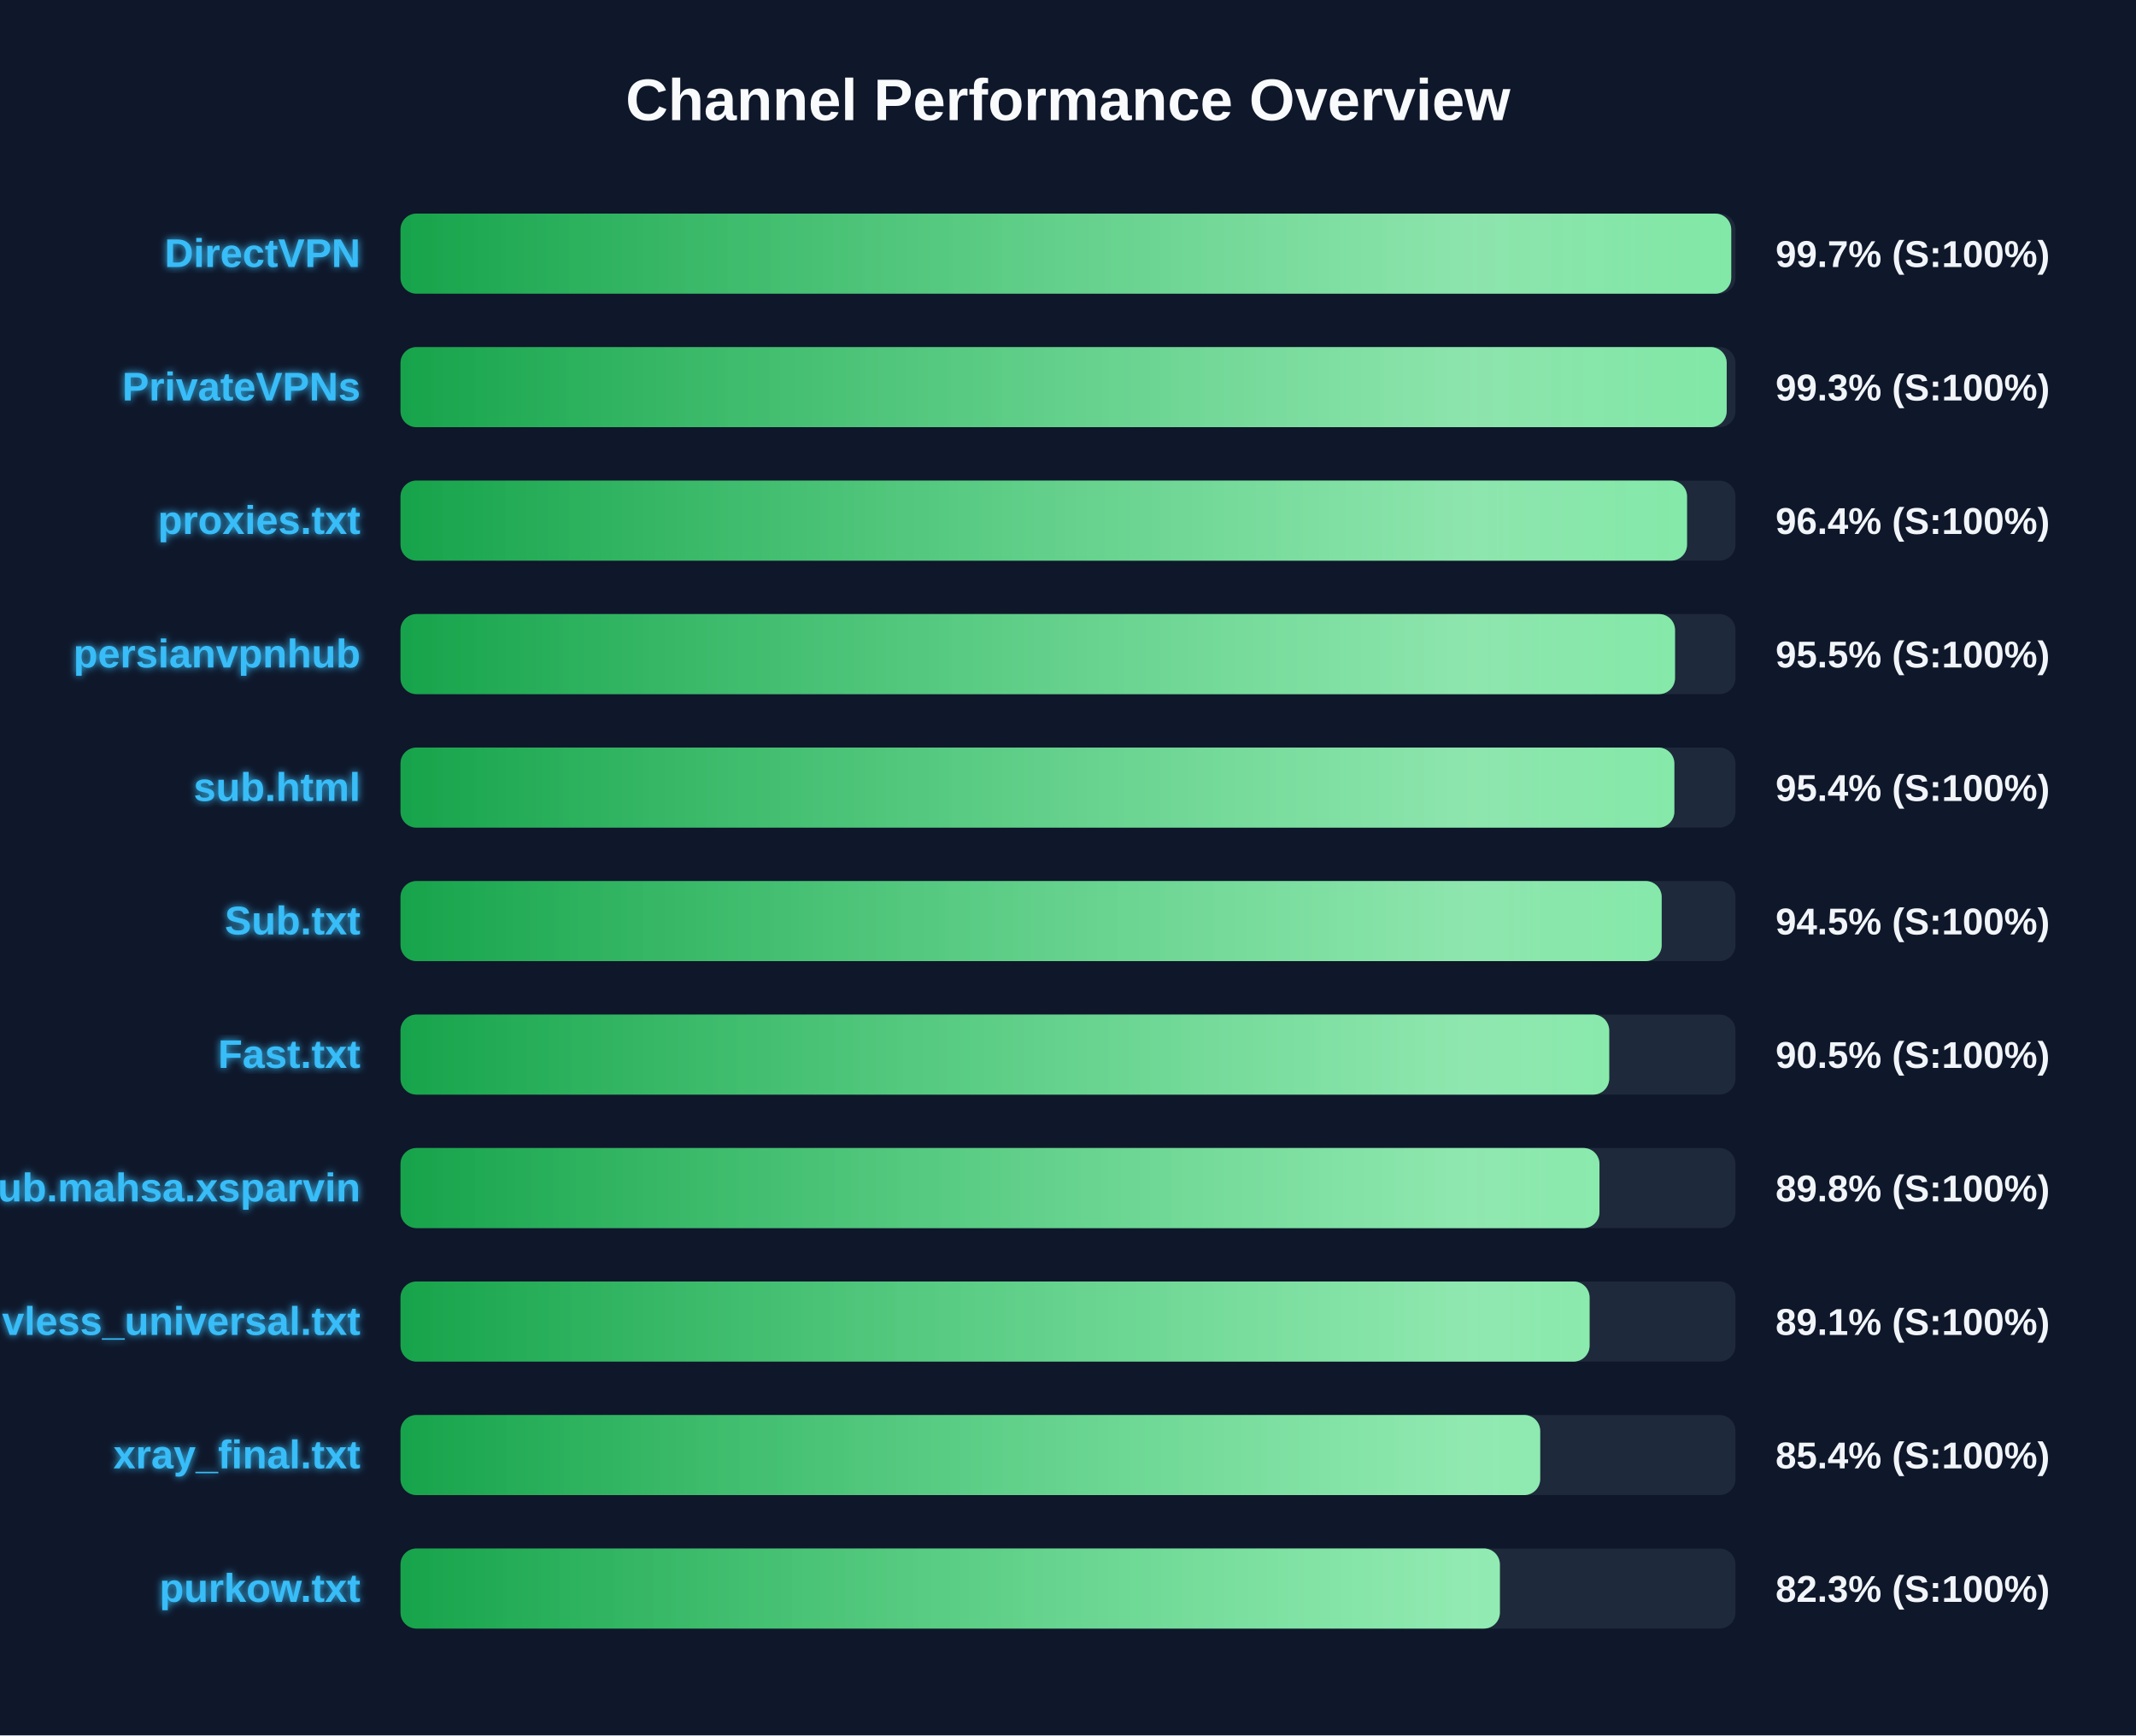
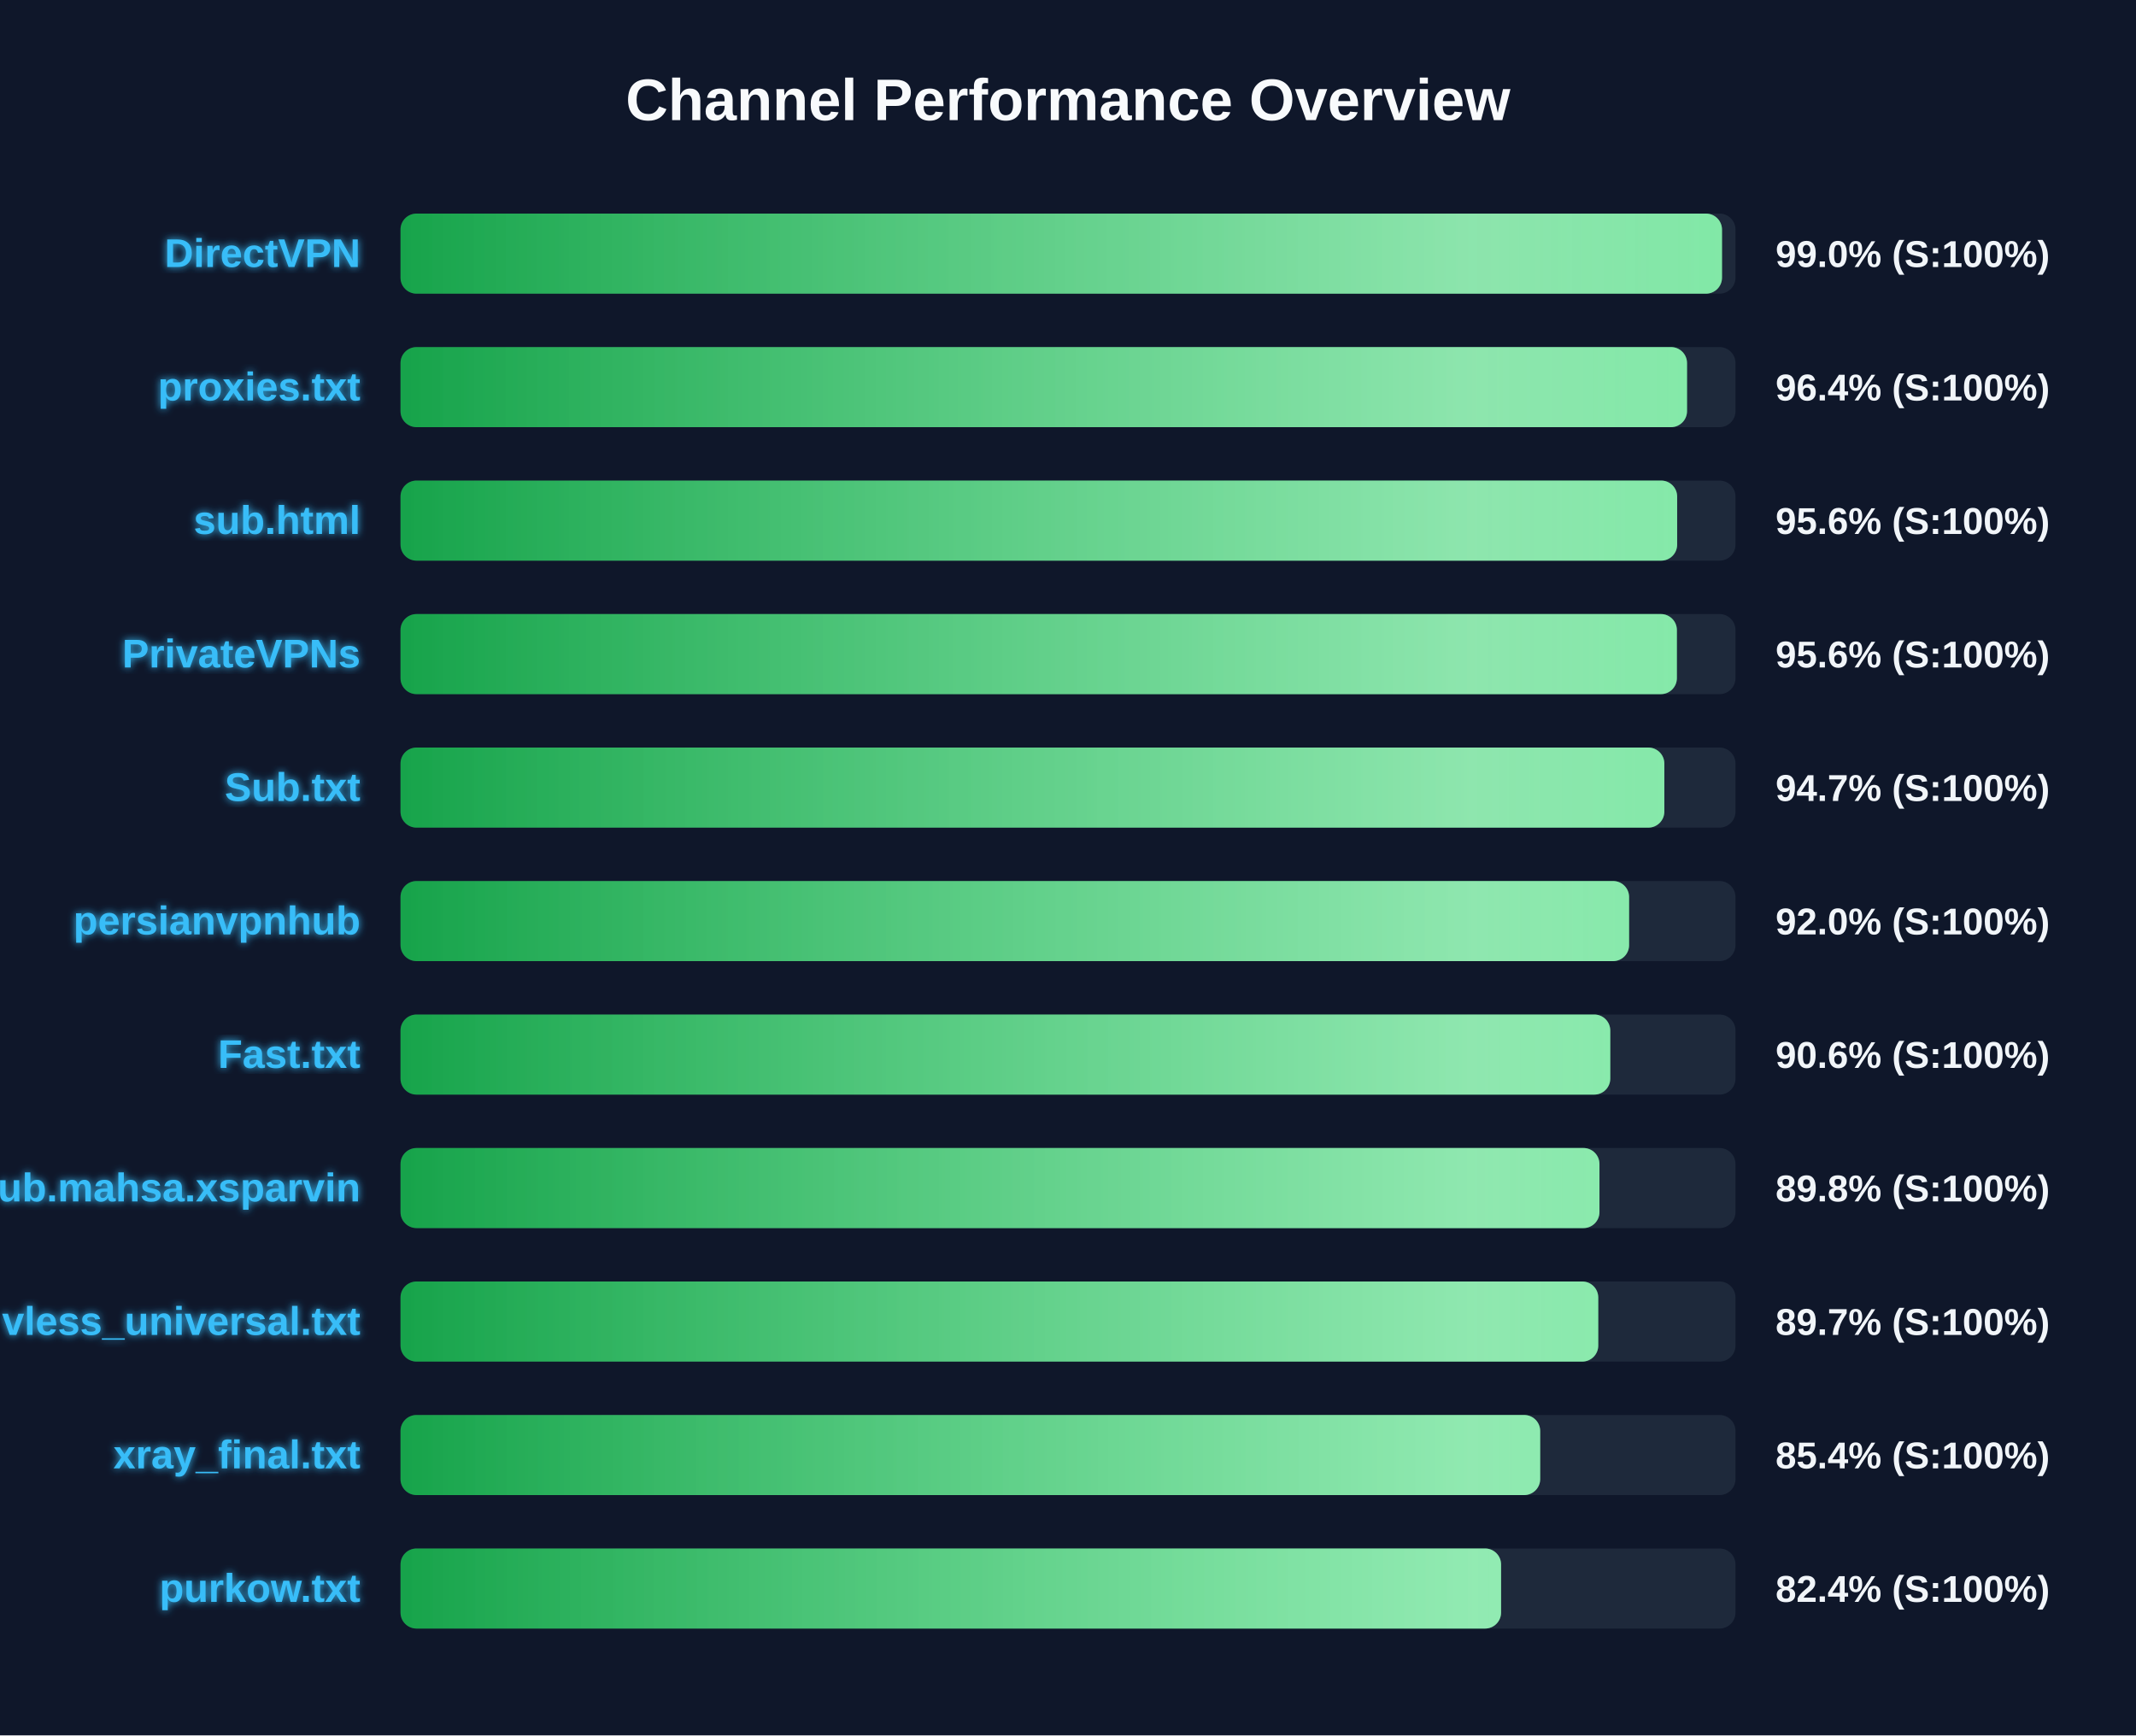
<svg xmlns="http://www.w3.org/2000/svg" width="800" height="650" version="1.1">
  <defs>
    <linearGradient id="grad-green" x1="0%" y1="0%" x2="100%" y2="0%">
      <stop offset="0%" stop-color="#16a34a" />
      <stop offset="100%" stop-color="#4ade80" />
    </linearGradient>
    <linearGradient id="grad-yellow" x1="0%" y1="0%" x2="100%" y2="0%">
      <stop offset="0%" stop-color="#ca8a04" />
      <stop offset="100%" stop-color="#fde047" />
    </linearGradient>
    <linearGradient id="grad-red" x1="0%" y1="0%" x2="100%" y2="0%">
      <stop offset="0%" stop-color="#dc2626" />
      <stop offset="100%" stop-color="#f87171" />
    </linearGradient>
    <linearGradient id="shimmer" x1="0%" y1="0%" x2="100%" y2="0%">
      <stop offset="0%" stop-color="rgba(255,255,255,0)" />
      <stop offset="50%" stop-color="rgba(255,255,255,0.4)" />
      <stop offset="100%" stop-color="rgba(255,255,255,0)" />
    </linearGradient>
    <filter id="glow" x="-20%" y="-20%" width="140%" height="140%">
      <feGaussianBlur stdDeviation="1.5" result="blur" />
      <feComposite in="SourceGraphic" in2="blur" operator="over" />
    </filter>
  </defs>
  <style>
        .bg-rect { fill: #0f172a; }
        .title { font: bold 22px 'Segoe UI', Arial, sans-serif; fill: #f8fafc; }
        .row { font: bold 15px 'Segoe UI', Arial, sans-serif; fill: #38bdf8; filter: url(#glow); }
        .score { font: bold 14px 'Segoe UI', Arial, sans-serif; fill: #f1f5f9; }
        @keyframes shimmer-anim {
            0% { transform: translateX(-100%); }
            100% { transform: translateX(200%); }
        }
        .shimmer-rect {
            animation: shimmer-anim 2.5s infinite linear;
        }
    </style>
  <rect width="100%" height="100%" class="bg-rect" />
  <text x="400" y="45" text-anchor="middle" class="title">Channel Performance Overview</text>
  <rect x="150" y="80" width="500" height="30" fill="#1e293b" rx="6" />
  <clipPath id="clip-0">
-     <rect x="150" y="80" width="498.4" height="30" rx="6" />
+     <rect x="150" y="80" width="494.95" height="30" rx="6" />
  </clipPath>
-   <rect x="150" y="80" width="498.4" height="30" fill="url(#grad-green)" rx="6" />
+   <rect x="150" y="80" width="494.95" height="30" fill="url(#grad-green)" rx="6" />
  <g clip-path="url(#clip-0)">
    <rect x="150" y="80" width="100%" height="30" fill="url(#shimmer)" class="shimmer-rect" />
  </g>
  <text x="135" y="100" text-anchor="end" class="row">DirectVPN</text>
-   <text x="665" y="100" text-anchor="start" class="score">99.7% (S:100%)</text>
+   <text x="665" y="100" text-anchor="start" class="score">99.0% (S:100%)</text>
  <rect x="150" y="130" width="500" height="30" fill="#1e293b" rx="6" />
  <clipPath id="clip-1">
-     <rect x="150" y="130" width="496.7" height="30" rx="6" />
+     <rect x="150" y="130" width="481.85" height="30" rx="6" />
  </clipPath>
-   <rect x="150" y="130" width="496.7" height="30" fill="url(#grad-green)" rx="6" />
+   <rect x="150" y="130" width="481.85" height="30" fill="url(#grad-green)" rx="6" />
  <g clip-path="url(#clip-1)">
    <rect x="150" y="130" width="100%" height="30" fill="url(#shimmer)" class="shimmer-rect" />
  </g>
-   <text x="135" y="150" text-anchor="end" class="row">PrivateVPNs</text>
-   <text x="665" y="150" text-anchor="start" class="score">99.3% (S:100%)</text>
+   <text x="135" y="150" text-anchor="end" class="row">proxies.txt</text>
+   <text x="665" y="150" text-anchor="start" class="score">96.4% (S:100%)</text>
  <rect x="150" y="180" width="500" height="30" fill="#1e293b" rx="6" />
  <clipPath id="clip-2">
-     <rect x="150" y="180" width="481.85" height="30" rx="6" />
+     <rect x="150" y="180" width="478.15" height="30" rx="6" />
  </clipPath>
-   <rect x="150" y="180" width="481.85" height="30" fill="url(#grad-green)" rx="6" />
+   <rect x="150" y="180" width="478.15" height="30" fill="url(#grad-green)" rx="6" />
  <g clip-path="url(#clip-2)">
    <rect x="150" y="180" width="100%" height="30" fill="url(#shimmer)" class="shimmer-rect" />
  </g>
-   <text x="135" y="200" text-anchor="end" class="row">proxies.txt</text>
-   <text x="665" y="200" text-anchor="start" class="score">96.4% (S:100%)</text>
+   <text x="135" y="200" text-anchor="end" class="row">sub.html</text>
+   <text x="665" y="200" text-anchor="start" class="score">95.6% (S:100%)</text>
  <rect x="150" y="230" width="500" height="30" fill="#1e293b" rx="6" />
  <clipPath id="clip-3">
-     <rect x="150" y="230" width="477.35" height="30" rx="6" />
+     <rect x="150" y="230" width="478.05" height="30" rx="6" />
  </clipPath>
-   <rect x="150" y="230" width="477.35" height="30" fill="url(#grad-green)" rx="6" />
+   <rect x="150" y="230" width="478.05" height="30" fill="url(#grad-green)" rx="6" />
  <g clip-path="url(#clip-3)">
    <rect x="150" y="230" width="100%" height="30" fill="url(#shimmer)" class="shimmer-rect" />
  </g>
-   <text x="135" y="250" text-anchor="end" class="row">persianvpnhub</text>
-   <text x="665" y="250" text-anchor="start" class="score">95.5% (S:100%)</text>
+   <text x="135" y="250" text-anchor="end" class="row">PrivateVPNs</text>
+   <text x="665" y="250" text-anchor="start" class="score">95.6% (S:100%)</text>
  <rect x="150" y="280" width="500" height="30" fill="#1e293b" rx="6" />
  <clipPath id="clip-4">
-     <rect x="150" y="280" width="477.1" height="30" rx="6" />
+     <rect x="150" y="280" width="473.35" height="30" rx="6" />
  </clipPath>
-   <rect x="150" y="280" width="477.1" height="30" fill="url(#grad-green)" rx="6" />
+   <rect x="150" y="280" width="473.35" height="30" fill="url(#grad-green)" rx="6" />
  <g clip-path="url(#clip-4)">
    <rect x="150" y="280" width="100%" height="30" fill="url(#shimmer)" class="shimmer-rect" />
  </g>
-   <text x="135" y="300" text-anchor="end" class="row">sub.html</text>
-   <text x="665" y="300" text-anchor="start" class="score">95.4% (S:100%)</text>
+   <text x="135" y="300" text-anchor="end" class="row">Sub.txt</text>
+   <text x="665" y="300" text-anchor="start" class="score">94.7% (S:100%)</text>
  <rect x="150" y="330" width="500" height="30" fill="#1e293b" rx="6" />
  <clipPath id="clip-5">
-     <rect x="150" y="330" width="472.35" height="30" rx="6" />
+     <rect x="150" y="330" width="460.15" height="30" rx="6" />
  </clipPath>
-   <rect x="150" y="330" width="472.35" height="30" fill="url(#grad-green)" rx="6" />
+   <rect x="150" y="330" width="460.15" height="30" fill="url(#grad-green)" rx="6" />
  <g clip-path="url(#clip-5)">
    <rect x="150" y="330" width="100%" height="30" fill="url(#shimmer)" class="shimmer-rect" />
  </g>
-   <text x="135" y="350" text-anchor="end" class="row">Sub.txt</text>
-   <text x="665" y="350" text-anchor="start" class="score">94.5% (S:100%)</text>
+   <text x="135" y="350" text-anchor="end" class="row">persianvpnhub</text>
+   <text x="665" y="350" text-anchor="start" class="score">92.0% (S:100%)</text>
  <rect x="150" y="380" width="500" height="30" fill="#1e293b" rx="6" />
  <clipPath id="clip-6">
-     <rect x="150" y="380" width="452.7" height="30" rx="6" />
+     <rect x="150" y="380" width="453.1" height="30" rx="6" />
  </clipPath>
-   <rect x="150" y="380" width="452.7" height="30" fill="url(#grad-green)" rx="6" />
+   <rect x="150" y="380" width="453.1" height="30" fill="url(#grad-green)" rx="6" />
  <g clip-path="url(#clip-6)">
    <rect x="150" y="380" width="100%" height="30" fill="url(#shimmer)" class="shimmer-rect" />
  </g>
  <text x="135" y="400" text-anchor="end" class="row">Fast.txt</text>
-   <text x="665" y="400" text-anchor="start" class="score">90.5% (S:100%)</text>
+   <text x="665" y="400" text-anchor="start" class="score">90.6% (S:100%)</text>
  <rect x="150" y="430" width="500" height="30" fill="#1e293b" rx="6" />
  <clipPath id="clip-7">
    <rect x="150" y="430" width="449.05" height="30" rx="6" />
  </clipPath>
  <rect x="150" y="430" width="449.05" height="30" fill="url(#grad-green)" rx="6" />
  <g clip-path="url(#clip-7)">
    <rect x="150" y="430" width="100%" height="30" fill="url(#shimmer)" class="shimmer-rect" />
  </g>
  <text x="135" y="450" text-anchor="end" class="row">Sub.mahsa.xsparvin</text>
  <text x="665" y="450" text-anchor="start" class="score">89.8% (S:100%)</text>
  <rect x="150" y="480" width="500" height="30" fill="#1e293b" rx="6" />
  <clipPath id="clip-8">
-     <rect x="150" y="480" width="445.35" height="30" rx="6" />
+     <rect x="150" y="480" width="448.6" height="30" rx="6" />
  </clipPath>
-   <rect x="150" y="480" width="445.35" height="30" fill="url(#grad-green)" rx="6" />
+   <rect x="150" y="480" width="448.6" height="30" fill="url(#grad-green)" rx="6" />
  <g clip-path="url(#clip-8)">
    <rect x="150" y="480" width="100%" height="30" fill="url(#shimmer)" class="shimmer-rect" />
  </g>
  <text x="135" y="500" text-anchor="end" class="row">vless_universal.txt</text>
-   <text x="665" y="500" text-anchor="start" class="score">89.1% (S:100%)</text>
+   <text x="665" y="500" text-anchor="start" class="score">89.7% (S:100%)</text>
  <rect x="150" y="530" width="500" height="30" fill="#1e293b" rx="6" />
  <clipPath id="clip-9">
    <rect x="150" y="530" width="426.85" height="30" rx="6" />
  </clipPath>
  <rect x="150" y="530" width="426.85" height="30" fill="url(#grad-green)" rx="6" />
  <g clip-path="url(#clip-9)">
    <rect x="150" y="530" width="100%" height="30" fill="url(#shimmer)" class="shimmer-rect" />
  </g>
  <text x="135" y="550" text-anchor="end" class="row">xray_final.txt</text>
  <text x="665" y="550" text-anchor="start" class="score">85.4% (S:100%)</text>
  <rect x="150" y="580" width="500" height="30" fill="#1e293b" rx="6" />
  <clipPath id="clip-10">
-     <rect x="150" y="580" width="411.75" height="30" rx="6" />
+     <rect x="150" y="580" width="412.2" height="30" rx="6" />
  </clipPath>
-   <rect x="150" y="580" width="411.75" height="30" fill="url(#grad-green)" rx="6" />
+   <rect x="150" y="580" width="412.2" height="30" fill="url(#grad-green)" rx="6" />
  <g clip-path="url(#clip-10)">
    <rect x="150" y="580" width="100%" height="30" fill="url(#shimmer)" class="shimmer-rect" />
  </g>
  <text x="135" y="600" text-anchor="end" class="row">purkow.txt</text>
-   <text x="665" y="600" text-anchor="start" class="score">82.3% (S:100%)</text>
+   <text x="665" y="600" text-anchor="start" class="score">82.4% (S:100%)</text>
</svg>
